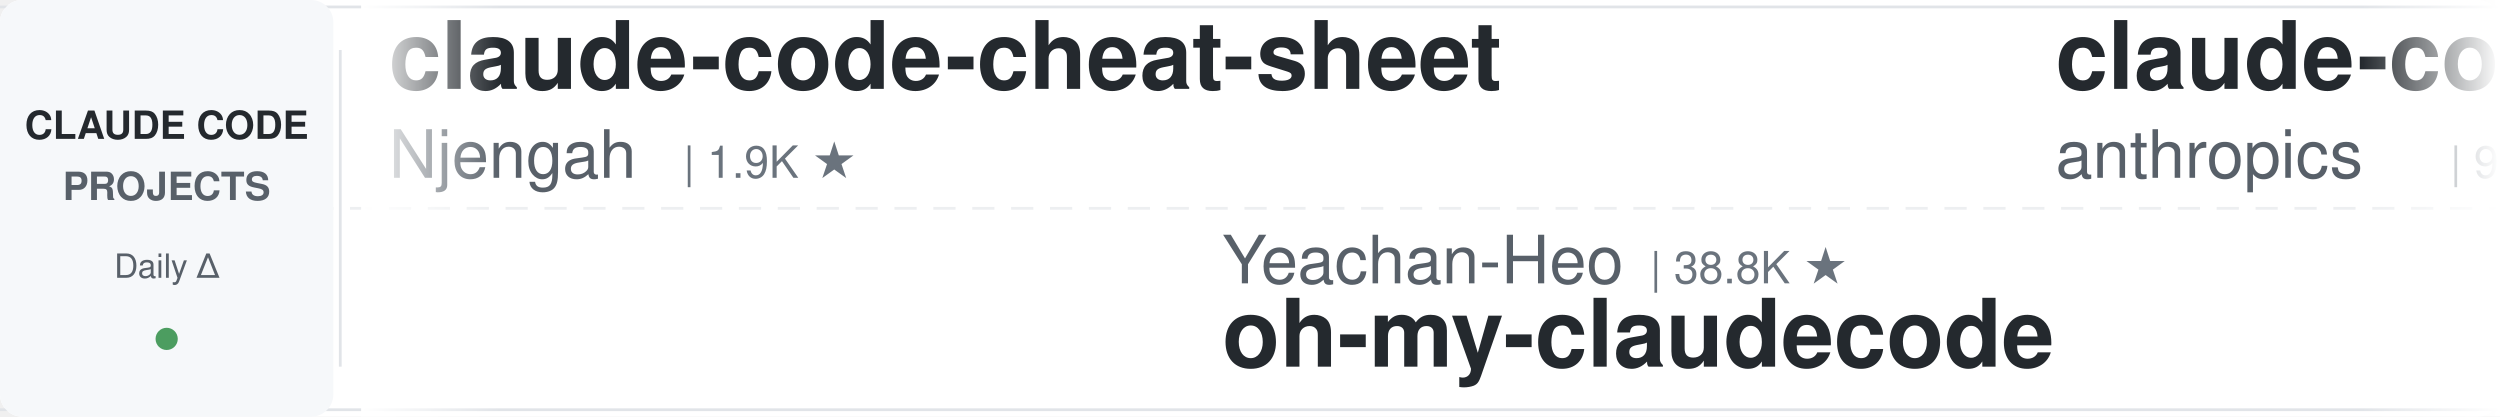
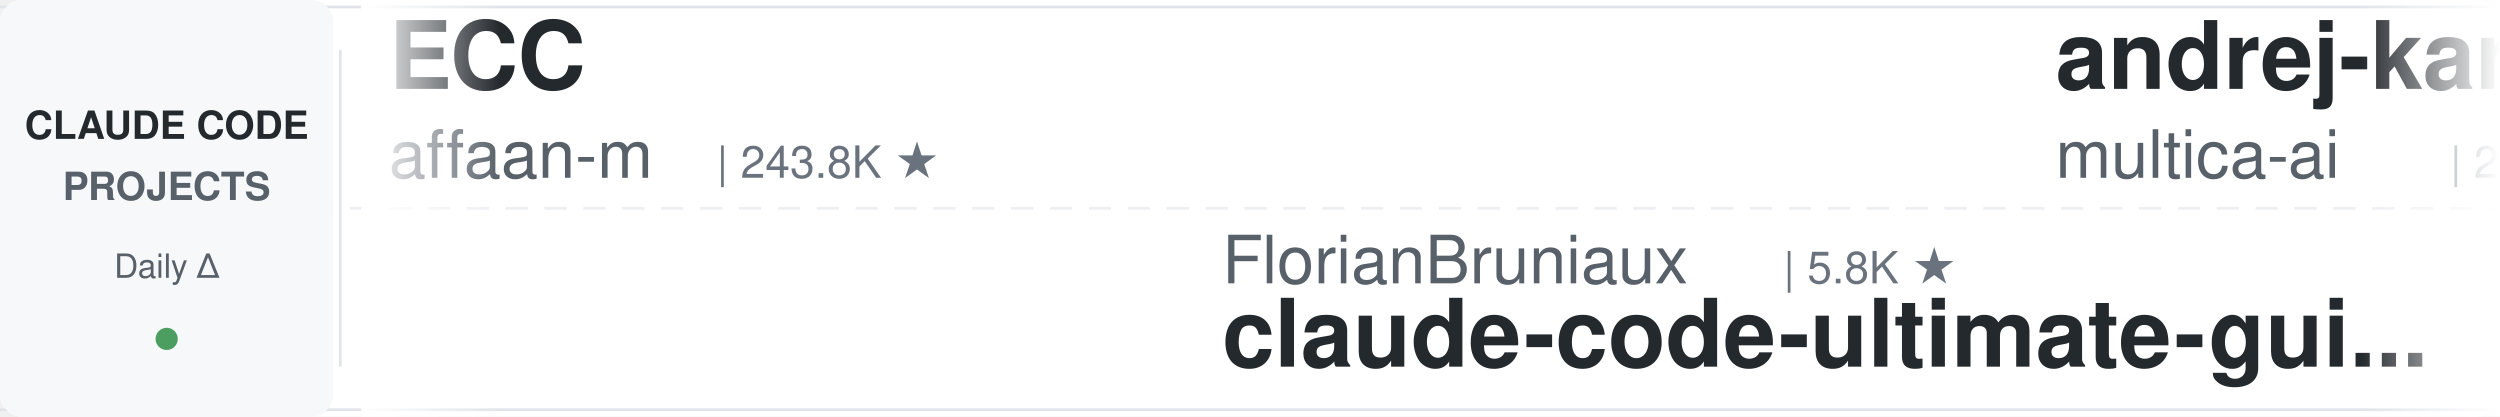
<svg xmlns="http://www.w3.org/2000/svg" width="900" height="150">
  <defs>
    <linearGradient id="leftFade" x1="0%" y1="0%" x2="100%" y2="0%">
      <stop offset="0%" style="stop-color:#ffffff;stop-opacity:1" />
      <stop offset="100%" style="stop-color:#ffffff;stop-opacity:0" />
    </linearGradient>
    <linearGradient id="rightFade" x1="0%" y1="0%" x2="100%" y2="0%">
      <stop offset="0%" style="stop-color:#ffffff;stop-opacity:0" />
      <stop offset="100%" style="stop-color:#ffffff;stop-opacity:1" />
    </linearGradient>
  </defs>
  <rect width="900" height="150" fill="#ffffff" rx="8" />
  <rect x="0" y="2" width="900" height="1" fill="#e1e4e8" />
  <rect x="0" y="147" width="900" height="1" fill="#e1e4e8" />
  <line x1="0" y1="75" x2="900" y2="75" stroke="#e1e4e8" stroke-width="1" stroke-dasharray="8 6" opacity="0.6" />
  <rect x="0" y="0" width="120" height="150" fill="#f6f8fa" rx="8" />
  <text x="60" y="50" font-family="-apple-system, BlinkMacSystemFont, 'Segoe UI', Helvetica, Arial, sans-serif" font-size="14" font-weight="600" fill="#24292e" text-anchor="middle">CLAUDE CODE</text>
  <text x="60" y="72" font-family="-apple-system, BlinkMacSystemFont, 'Segoe UI', Helvetica, Arial, sans-serif" font-size="14" font-weight="600" fill="#586069" text-anchor="middle">PROJECTS</text>
  <text x="60" y="100" font-family="-apple-system, BlinkMacSystemFont, 'Segoe UI', Helvetica, Arial, sans-serif" font-size="12" font-weight="500" fill="#586069" text-anchor="middle">Daily Δ</text>
  <circle cx="60" cy="122" r="4" fill="#22863a" opacity="0.8" />
  <rect x="122" y="18" width="1" height="114" fill="#e1e4e8" />
  <clipPath id="tickerClip">
    <rect x="130" y="0" width="770" height="150" />
  </clipPath>
  <g clip-path="url(#tickerClip)">
    <g id="tickerItems">
      <animateTransform attributeName="transform" attributeType="XML" type="translate" from="0 0" to="-3000 0" dur="54s" repeatCount="indefinite" />
      <g transform="translate(0, 0)">
-         <text x="140" y="32" font-family="-apple-system, BlinkMacSystemFont, 'Segoe UI', Helvetica, Arial, sans-serif" font-size="34" font-weight="600" fill="#24292e">claude-code-cheat-sheet</text>
-         <text x="140" y="64" font-family="-apple-system, BlinkMacSystemFont, 'Segoe UI', Helvetica, Arial, sans-serif" font-size="24" font-weight="400" fill="#586069">Njengah</text>
-         <text x="246" y="64" font-family="-apple-system, BlinkMacSystemFont, 'Segoe UI', Helvetica, Arial, sans-serif" font-size="16" font-weight="500" fill="#6a737d">| 1.9K ★</text>
+         <text x="140" y="32" font-family="-apple-system, BlinkMacSystemFont, 'Segoe UI', Helvetica, Arial, sans-serif" font-size="34" font-weight="600" fill="#24292e">ECC</text>
+         <text x="140" y="64" font-family="-apple-system, BlinkMacSystemFont, 'Segoe UI', Helvetica, Arial, sans-serif" font-size="24" font-weight="400" fill="#586069">affaan-m</text>
+         <text x="258" y="64" font-family="-apple-system, BlinkMacSystemFont, 'Segoe UI', Helvetica, Arial, sans-serif" font-size="16" font-weight="500" fill="#6a737d">| 243.8K ★</text>
      </g>
      <g transform="translate(300, 0)">
-         <text x="140" y="102" font-family="-apple-system, BlinkMacSystemFont, 'Segoe UI', Helvetica, Arial, sans-serif" font-size="24" font-weight="400" fill="#586069">Yeachan-Heo</text>
-         <text x="294" y="102" font-family="-apple-system, BlinkMacSystemFont, 'Segoe UI', Helvetica, Arial, sans-serif" font-size="16" font-weight="500" fill="#6a737d">| 38.8K ★</text>
-         <text x="140" y="132" font-family="-apple-system, BlinkMacSystemFont, 'Segoe UI', Helvetica, Arial, sans-serif" font-size="34" font-weight="600" fill="#24292e">oh-my-claudecode</text>
+         <text x="140" y="102" font-family="-apple-system, BlinkMacSystemFont, 'Segoe UI', Helvetica, Arial, sans-serif" font-size="24" font-weight="400" fill="#586069">FlorianBruniaux</text>
+         <text x="342" y="102" font-family="-apple-system, BlinkMacSystemFont, 'Segoe UI', Helvetica, Arial, sans-serif" font-size="16" font-weight="500" fill="#6a737d">| 5.8K ★</text>
+         <text x="140" y="132" font-family="-apple-system, BlinkMacSystemFont, 'Segoe UI', Helvetica, Arial, sans-serif" font-size="34" font-weight="600" fill="#24292e">claude-code-ultimate-gui...</text>
      </g>
      <g transform="translate(600, 0)">
-         <text x="140" y="32" font-family="-apple-system, BlinkMacSystemFont, 'Segoe UI', Helvetica, Arial, sans-serif" font-size="34" font-weight="600" fill="#24292e">claude-code-base-action</text>
-         <text x="140" y="64" font-family="-apple-system, BlinkMacSystemFont, 'Segoe UI', Helvetica, Arial, sans-serif" font-size="24" font-weight="400" fill="#586069">anthropics</text>
-         <text x="282" y="64" font-family="-apple-system, BlinkMacSystemFont, 'Segoe UI', Helvetica, Arial, sans-serif" font-size="16" font-weight="500" fill="#6a737d">| 957 ★</text>
+         <text x="140" y="32" font-family="-apple-system, BlinkMacSystemFont, 'Segoe UI', Helvetica, Arial, sans-serif" font-size="34" font-weight="600" fill="#24292e">andrej-karpathy-skills</text>
+         <text x="140" y="64" font-family="-apple-system, BlinkMacSystemFont, 'Segoe UI', Helvetica, Arial, sans-serif" font-size="24" font-weight="400" fill="#586069">multica-ai</text>
+         <text x="282" y="64" font-family="-apple-system, BlinkMacSystemFont, 'Segoe UI', Helvetica, Arial, sans-serif" font-size="16" font-weight="500" fill="#6a737d">| 208.1K ★</text>
      </g>
      <g transform="translate(900, 0)">
+         <text x="140" y="102" font-family="-apple-system, BlinkMacSystemFont, 'Segoe UI', Helvetica, Arial, sans-serif" font-size="24" font-weight="400" fill="#586069">shareAI-lab</text>
+         <text x="294" y="102" font-family="-apple-system, BlinkMacSystemFont, 'Segoe UI', Helvetica, Arial, sans-serif" font-size="16" font-weight="500" fill="#6a737d">| 75.5K ★</text>
+         <text x="140" y="132" font-family="-apple-system, BlinkMacSystemFont, 'Segoe UI', Helvetica, Arial, sans-serif" font-size="34" font-weight="600" fill="#24292e">learn-claude-code</text>
+       </g>
+       <g transform="translate(1200, 0)">
+         <text x="140" y="32" font-family="-apple-system, BlinkMacSystemFont, 'Segoe UI', Helvetica, Arial, sans-serif" font-size="34" font-weight="600" fill="#24292e">pi-vs-claude-code</text>
+         <text x="140" y="64" font-family="-apple-system, BlinkMacSystemFont, 'Segoe UI', Helvetica, Arial, sans-serif" font-size="24" font-weight="400" fill="#586069">disler</text>
+         <text x="234" y="64" font-family="-apple-system, BlinkMacSystemFont, 'Segoe UI', Helvetica, Arial, sans-serif" font-size="16" font-weight="500" fill="#6a737d">| 1.6K ★</text>
+       </g>
+       <g transform="translate(1500, 0)">
+         <text x="140" y="102" font-family="-apple-system, BlinkMacSystemFont, 'Segoe UI', Helvetica, Arial, sans-serif" font-size="24" font-weight="400" fill="#586069">Donchitos</text>
+         <text x="270" y="102" font-family="-apple-system, BlinkMacSystemFont, 'Segoe UI', Helvetica, Arial, sans-serif" font-size="16" font-weight="500" fill="#6a737d">| 24.6K ★</text>
+         <text x="140" y="132" font-family="-apple-system, BlinkMacSystemFont, 'Segoe UI', Helvetica, Arial, sans-serif" font-size="34" font-weight="600" fill="#24292e">Claude-Code-Game-Studios</text>
+       </g>
+       <g transform="translate(1800, 0)">
+         <text x="140" y="32" font-family="-apple-system, BlinkMacSystemFont, 'Segoe UI', Helvetica, Arial, sans-serif" font-size="34" font-weight="600" fill="#24292e">claude-code-source-build</text>
+         <text x="140" y="64" font-family="-apple-system, BlinkMacSystemFont, 'Segoe UI', Helvetica, Arial, sans-serif" font-size="24" font-weight="400" fill="#586069">andrew-kramer-inno</text>
+         <text x="378" y="64" font-family="-apple-system, BlinkMacSystemFont, 'Segoe UI', Helvetica, Arial, sans-serif" font-size="16" font-weight="500" fill="#6a737d">| 594 ★</text>
+       </g>
+       <g transform="translate(2100, 0)">
+         <text x="140" y="102" font-family="-apple-system, BlinkMacSystemFont, 'Segoe UI', Helvetica, Arial, sans-serif" font-size="24" font-weight="400" fill="#586069">anthropics</text>
+         <text x="282" y="102" font-family="-apple-system, BlinkMacSystemFont, 'Segoe UI', Helvetica, Arial, sans-serif" font-size="16" font-weight="500" fill="#6a737d">| 6.1K ★</text>
+         <text x="140" y="132" font-family="-apple-system, BlinkMacSystemFont, 'Segoe UI', Helvetica, Arial, sans-serif" font-size="34" font-weight="600" fill="#24292e">claude-code-security-rev...</text>
+       </g>
+       <g transform="translate(2400, 0)">
+         <text x="140" y="32" font-family="-apple-system, BlinkMacSystemFont, 'Segoe UI', Helvetica, Arial, sans-serif" font-size="34" font-weight="600" fill="#24292e">claude_codex_bridge</text>
+         <text x="140" y="64" font-family="-apple-system, BlinkMacSystemFont, 'Segoe UI', Helvetica, Arial, sans-serif" font-size="24" font-weight="400" fill="#586069">SeemSeam</text>
+         <text x="258" y="64" font-family="-apple-system, BlinkMacSystemFont, 'Segoe UI', Helvetica, Arial, sans-serif" font-size="16" font-weight="500" fill="#6a737d">| 3.5K ★</text>
+       </g>
+       <g transform="translate(2700, 0)">
        <text x="140" y="102" font-family="-apple-system, BlinkMacSystemFont, 'Segoe UI', Helvetica, Arial, sans-serif" font-size="24" font-weight="400" fill="#586069">luyao618</text>
        <text x="258" y="102" font-family="-apple-system, BlinkMacSystemFont, 'Segoe UI', Helvetica, Arial, sans-serif" font-size="16" font-weight="500" fill="#6a737d">| 1.7K ★</text>
        <text x="140" y="132" font-family="-apple-system, BlinkMacSystemFont, 'Segoe UI', Helvetica, Arial, sans-serif" font-size="34" font-weight="600" fill="#24292e">Claude-Code-Source-Study</text>
      </g>
-       <g transform="translate(1200, 0)">
-         <text x="140" y="32" font-family="-apple-system, BlinkMacSystemFont, 'Segoe UI', Helvetica, Arial, sans-serif" font-size="34" font-weight="600" fill="#24292e">claude-code-rust</text>
-         <text x="140" y="64" font-family="-apple-system, BlinkMacSystemFont, 'Segoe UI', Helvetica, Arial, sans-serif" font-size="24" font-weight="400" fill="#586069">lorryjovens-hub</text>
-         <text x="342" y="64" font-family="-apple-system, BlinkMacSystemFont, 'Segoe UI', Helvetica, Arial, sans-serif" font-size="16" font-weight="500" fill="#6a737d">| 1.7K ★</text>
-       </g>
-       <g transform="translate(1500, 0)">
-         <text x="140" y="102" font-family="-apple-system, BlinkMacSystemFont, 'Segoe UI', Helvetica, Arial, sans-serif" font-size="24" font-weight="400" fill="#586069">xu-xiang</text>
-         <text x="258" y="102" font-family="-apple-system, BlinkMacSystemFont, 'Segoe UI', Helvetica, Arial, sans-serif" font-size="16" font-weight="500" fill="#6a737d">| 1.9K ★</text>
-         <text x="140" y="132" font-family="-apple-system, BlinkMacSystemFont, 'Segoe UI', Helvetica, Arial, sans-serif" font-size="34" font-weight="600" fill="#24292e">everything-claude-code-z...</text>
-       </g>
-       <g transform="translate(1800, 0)">
-         <text x="140" y="32" font-family="-apple-system, BlinkMacSystemFont, 'Segoe UI', Helvetica, Arial, sans-serif" font-size="34" font-weight="600" fill="#24292e">claude-code-video-toolki...</text>
-         <text x="140" y="64" font-family="-apple-system, BlinkMacSystemFont, 'Segoe UI', Helvetica, Arial, sans-serif" font-size="24" font-weight="400" fill="#586069">digitalsamba</text>
-         <text x="306" y="64" font-family="-apple-system, BlinkMacSystemFont, 'Segoe UI', Helvetica, Arial, sans-serif" font-size="16" font-weight="500" fill="#6a737d">| 2.0K ★</text>
-       </g>
-       <g transform="translate(2100, 0)">
-         <text x="140" y="102" font-family="-apple-system, BlinkMacSystemFont, 'Segoe UI', Helvetica, Arial, sans-serif" font-size="24" font-weight="400" fill="#586069">pedrohcgs</text>
-         <text x="270" y="102" font-family="-apple-system, BlinkMacSystemFont, 'Segoe UI', Helvetica, Arial, sans-serif" font-size="16" font-weight="500" fill="#6a737d">| 1.5K ★</text>
-         <text x="140" y="132" font-family="-apple-system, BlinkMacSystemFont, 'Segoe UI', Helvetica, Arial, sans-serif" font-size="34" font-weight="600" fill="#24292e">claude-code-my-workflow</text>
-       </g>
-       <g transform="translate(2400, 0)">
-         <text x="140" y="32" font-family="-apple-system, BlinkMacSystemFont, 'Segoe UI', Helvetica, Arial, sans-serif" font-size="34" font-weight="600" fill="#24292e">claude-code-proxy</text>
-         <text x="140" y="64" font-family="-apple-system, BlinkMacSystemFont, 'Segoe UI', Helvetica, Arial, sans-serif" font-size="24" font-weight="400" fill="#586069">fuergaosi233</text>
-         <text x="306" y="64" font-family="-apple-system, BlinkMacSystemFont, 'Segoe UI', Helvetica, Arial, sans-serif" font-size="16" font-weight="500" fill="#6a737d">| 2.8K ★</text>
-       </g>
-       <g transform="translate(2700, 0)">
-         <text x="140" y="102" font-family="-apple-system, BlinkMacSystemFont, 'Segoe UI', Helvetica, Arial, sans-serif" font-size="24" font-weight="400" fill="#586069">musistudio</text>
-         <text x="282" y="102" font-family="-apple-system, BlinkMacSystemFont, 'Segoe UI', Helvetica, Arial, sans-serif" font-size="16" font-weight="500" fill="#6a737d">| 36.9K ★</text>
-         <text x="140" y="132" font-family="-apple-system, BlinkMacSystemFont, 'Segoe UI', Helvetica, Arial, sans-serif" font-size="34" font-weight="600" fill="#24292e">claude-code-router</text>
-       </g>
      <g transform="translate(3000, 0)">
-         <text x="140" y="32" font-family="-apple-system, BlinkMacSystemFont, 'Segoe UI', Helvetica, Arial, sans-serif" font-size="34" font-weight="600" fill="#24292e">claude-code-cheat-sheet</text>
-         <text x="140" y="64" font-family="-apple-system, BlinkMacSystemFont, 'Segoe UI', Helvetica, Arial, sans-serif" font-size="24" font-weight="400" fill="#586069">Njengah</text>
-         <text x="246" y="64" font-family="-apple-system, BlinkMacSystemFont, 'Segoe UI', Helvetica, Arial, sans-serif" font-size="16" font-weight="500" fill="#6a737d">| 1.9K ★</text>
+         <text x="140" y="32" font-family="-apple-system, BlinkMacSystemFont, 'Segoe UI', Helvetica, Arial, sans-serif" font-size="34" font-weight="600" fill="#24292e">ECC</text>
+         <text x="140" y="64" font-family="-apple-system, BlinkMacSystemFont, 'Segoe UI', Helvetica, Arial, sans-serif" font-size="24" font-weight="400" fill="#586069">affaan-m</text>
+         <text x="258" y="64" font-family="-apple-system, BlinkMacSystemFont, 'Segoe UI', Helvetica, Arial, sans-serif" font-size="16" font-weight="500" fill="#6a737d">| 243.8K ★</text>
      </g>
      <g transform="translate(3300, 0)">
-         <text x="140" y="102" font-family="-apple-system, BlinkMacSystemFont, 'Segoe UI', Helvetica, Arial, sans-serif" font-size="24" font-weight="400" fill="#586069">Yeachan-Heo</text>
-         <text x="294" y="102" font-family="-apple-system, BlinkMacSystemFont, 'Segoe UI', Helvetica, Arial, sans-serif" font-size="16" font-weight="500" fill="#6a737d">| 38.8K ★</text>
-         <text x="140" y="132" font-family="-apple-system, BlinkMacSystemFont, 'Segoe UI', Helvetica, Arial, sans-serif" font-size="34" font-weight="600" fill="#24292e">oh-my-claudecode</text>
+         <text x="140" y="102" font-family="-apple-system, BlinkMacSystemFont, 'Segoe UI', Helvetica, Arial, sans-serif" font-size="24" font-weight="400" fill="#586069">FlorianBruniaux</text>
+         <text x="342" y="102" font-family="-apple-system, BlinkMacSystemFont, 'Segoe UI', Helvetica, Arial, sans-serif" font-size="16" font-weight="500" fill="#6a737d">| 5.8K ★</text>
+         <text x="140" y="132" font-family="-apple-system, BlinkMacSystemFont, 'Segoe UI', Helvetica, Arial, sans-serif" font-size="34" font-weight="600" fill="#24292e">claude-code-ultimate-gui...</text>
      </g>
      <g transform="translate(3600, 0)">
-         <text x="140" y="32" font-family="-apple-system, BlinkMacSystemFont, 'Segoe UI', Helvetica, Arial, sans-serif" font-size="34" font-weight="600" fill="#24292e">claude-code-base-action</text>
-         <text x="140" y="64" font-family="-apple-system, BlinkMacSystemFont, 'Segoe UI', Helvetica, Arial, sans-serif" font-size="24" font-weight="400" fill="#586069">anthropics</text>
-         <text x="282" y="64" font-family="-apple-system, BlinkMacSystemFont, 'Segoe UI', Helvetica, Arial, sans-serif" font-size="16" font-weight="500" fill="#6a737d">| 957 ★</text>
+         <text x="140" y="32" font-family="-apple-system, BlinkMacSystemFont, 'Segoe UI', Helvetica, Arial, sans-serif" font-size="34" font-weight="600" fill="#24292e">andrej-karpathy-skills</text>
+         <text x="140" y="64" font-family="-apple-system, BlinkMacSystemFont, 'Segoe UI', Helvetica, Arial, sans-serif" font-size="24" font-weight="400" fill="#586069">multica-ai</text>
+         <text x="282" y="64" font-family="-apple-system, BlinkMacSystemFont, 'Segoe UI', Helvetica, Arial, sans-serif" font-size="16" font-weight="500" fill="#6a737d">| 208.1K ★</text>
      </g>
      <g transform="translate(3900, 0)">
-         <text x="140" y="102" font-family="-apple-system, BlinkMacSystemFont, 'Segoe UI', Helvetica, Arial, sans-serif" font-size="24" font-weight="400" fill="#586069">luyao618</text>
-         <text x="258" y="102" font-family="-apple-system, BlinkMacSystemFont, 'Segoe UI', Helvetica, Arial, sans-serif" font-size="16" font-weight="500" fill="#6a737d">| 1.7K ★</text>
-         <text x="140" y="132" font-family="-apple-system, BlinkMacSystemFont, 'Segoe UI', Helvetica, Arial, sans-serif" font-size="34" font-weight="600" fill="#24292e">Claude-Code-Source-Study</text>
+         <text x="140" y="102" font-family="-apple-system, BlinkMacSystemFont, 'Segoe UI', Helvetica, Arial, sans-serif" font-size="24" font-weight="400" fill="#586069">shareAI-lab</text>
+         <text x="294" y="102" font-family="-apple-system, BlinkMacSystemFont, 'Segoe UI', Helvetica, Arial, sans-serif" font-size="16" font-weight="500" fill="#6a737d">| 75.5K ★</text>
+         <text x="140" y="132" font-family="-apple-system, BlinkMacSystemFont, 'Segoe UI', Helvetica, Arial, sans-serif" font-size="34" font-weight="600" fill="#24292e">learn-claude-code</text>
      </g>
    </g>
  </g>
  <rect x="130" y="0" width="50" height="150" fill="url(#leftFade)" />
  <rect x="850" y="0" width="50" height="150" fill="url(#rightFade)" />
</svg>
